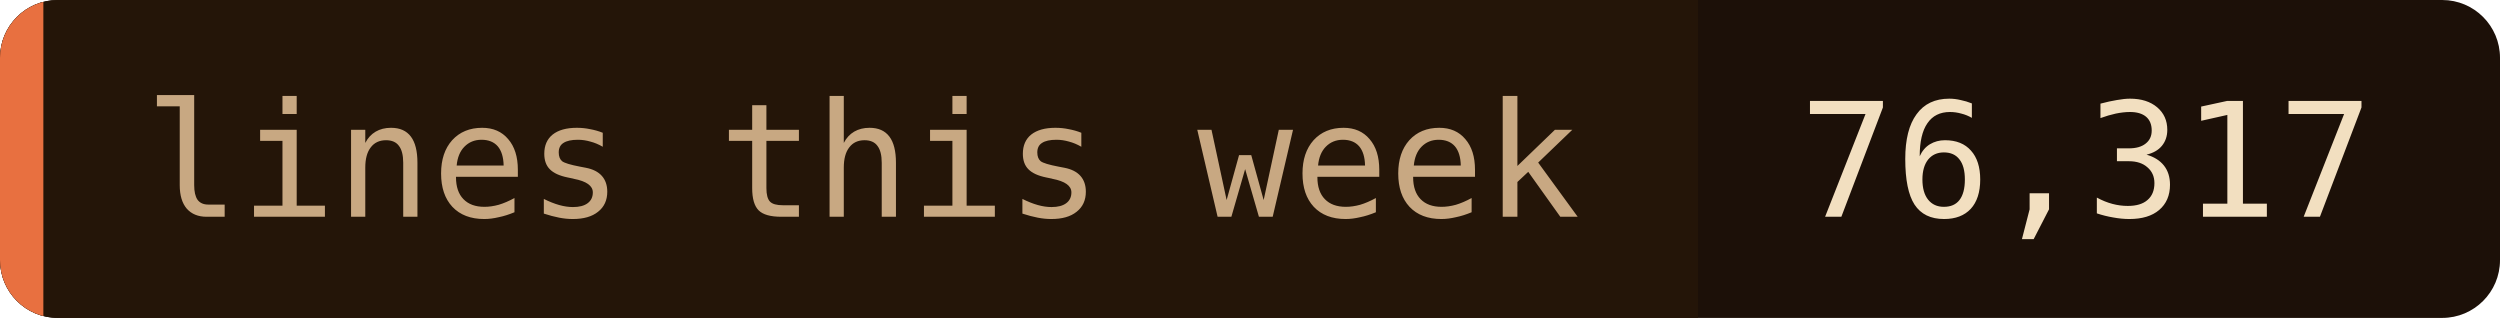
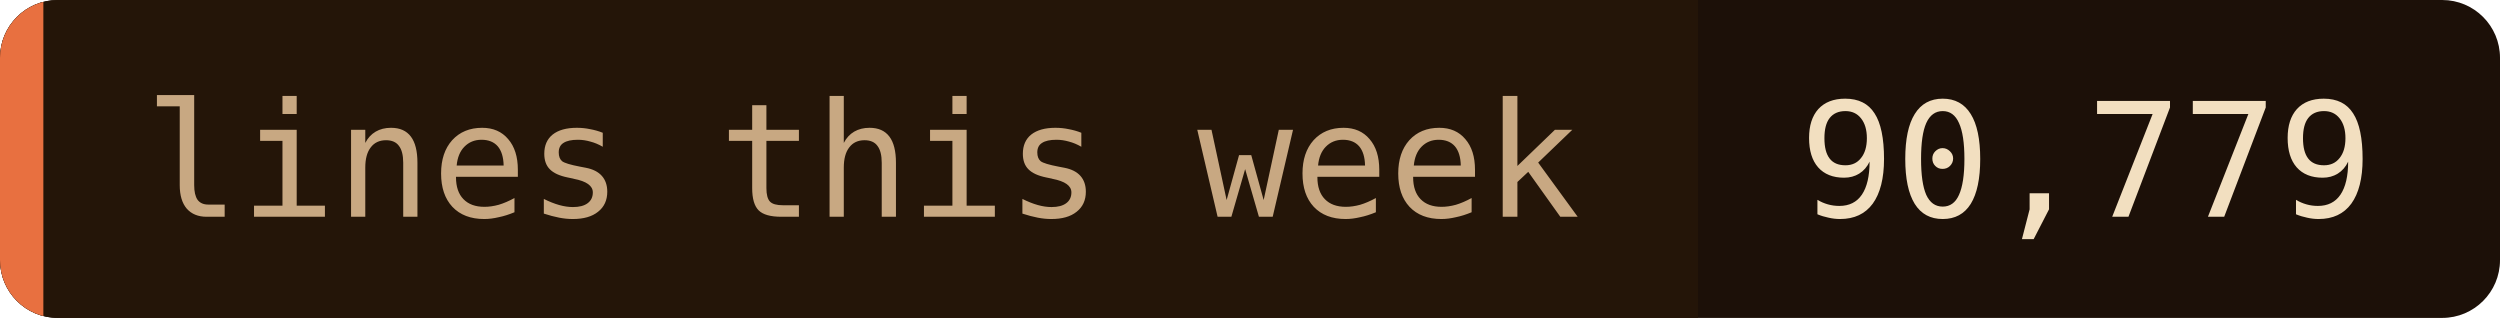
- <svg xmlns="http://www.w3.org/2000/svg" width="173" height="22" role="img" aria-label="lines this week: 76,317">
+ <svg xmlns="http://www.w3.org/2000/svg" width="173" height="22" role="img" aria-label="lines this week: 90,779">
  <clipPath id="c">
    <rect width="173" height="22" rx="4" />
  </clipPath>
  <g clip-path="url(#c)">
    <rect width="173" height="22" fill="#1c1008" />
    <rect width="117.5" height="22" fill="#241508" />
    <rect width="3" height="22" fill="#e87040" />
  </g>
  <g font-family="'JetBrains Mono', 'Fira Code', ui-monospace, SFMono-Regular, Menlo, monospace" font-size="11">
    <text x="10" y="15" fill="#c8a882">lines this week</text>
-     <text x="124.5" y="15" fill="#f2dfc0">76,317</text>
+     <text x="124.5" y="15" fill="#f2dfc0">90,779</text>
  </g>
</svg>
